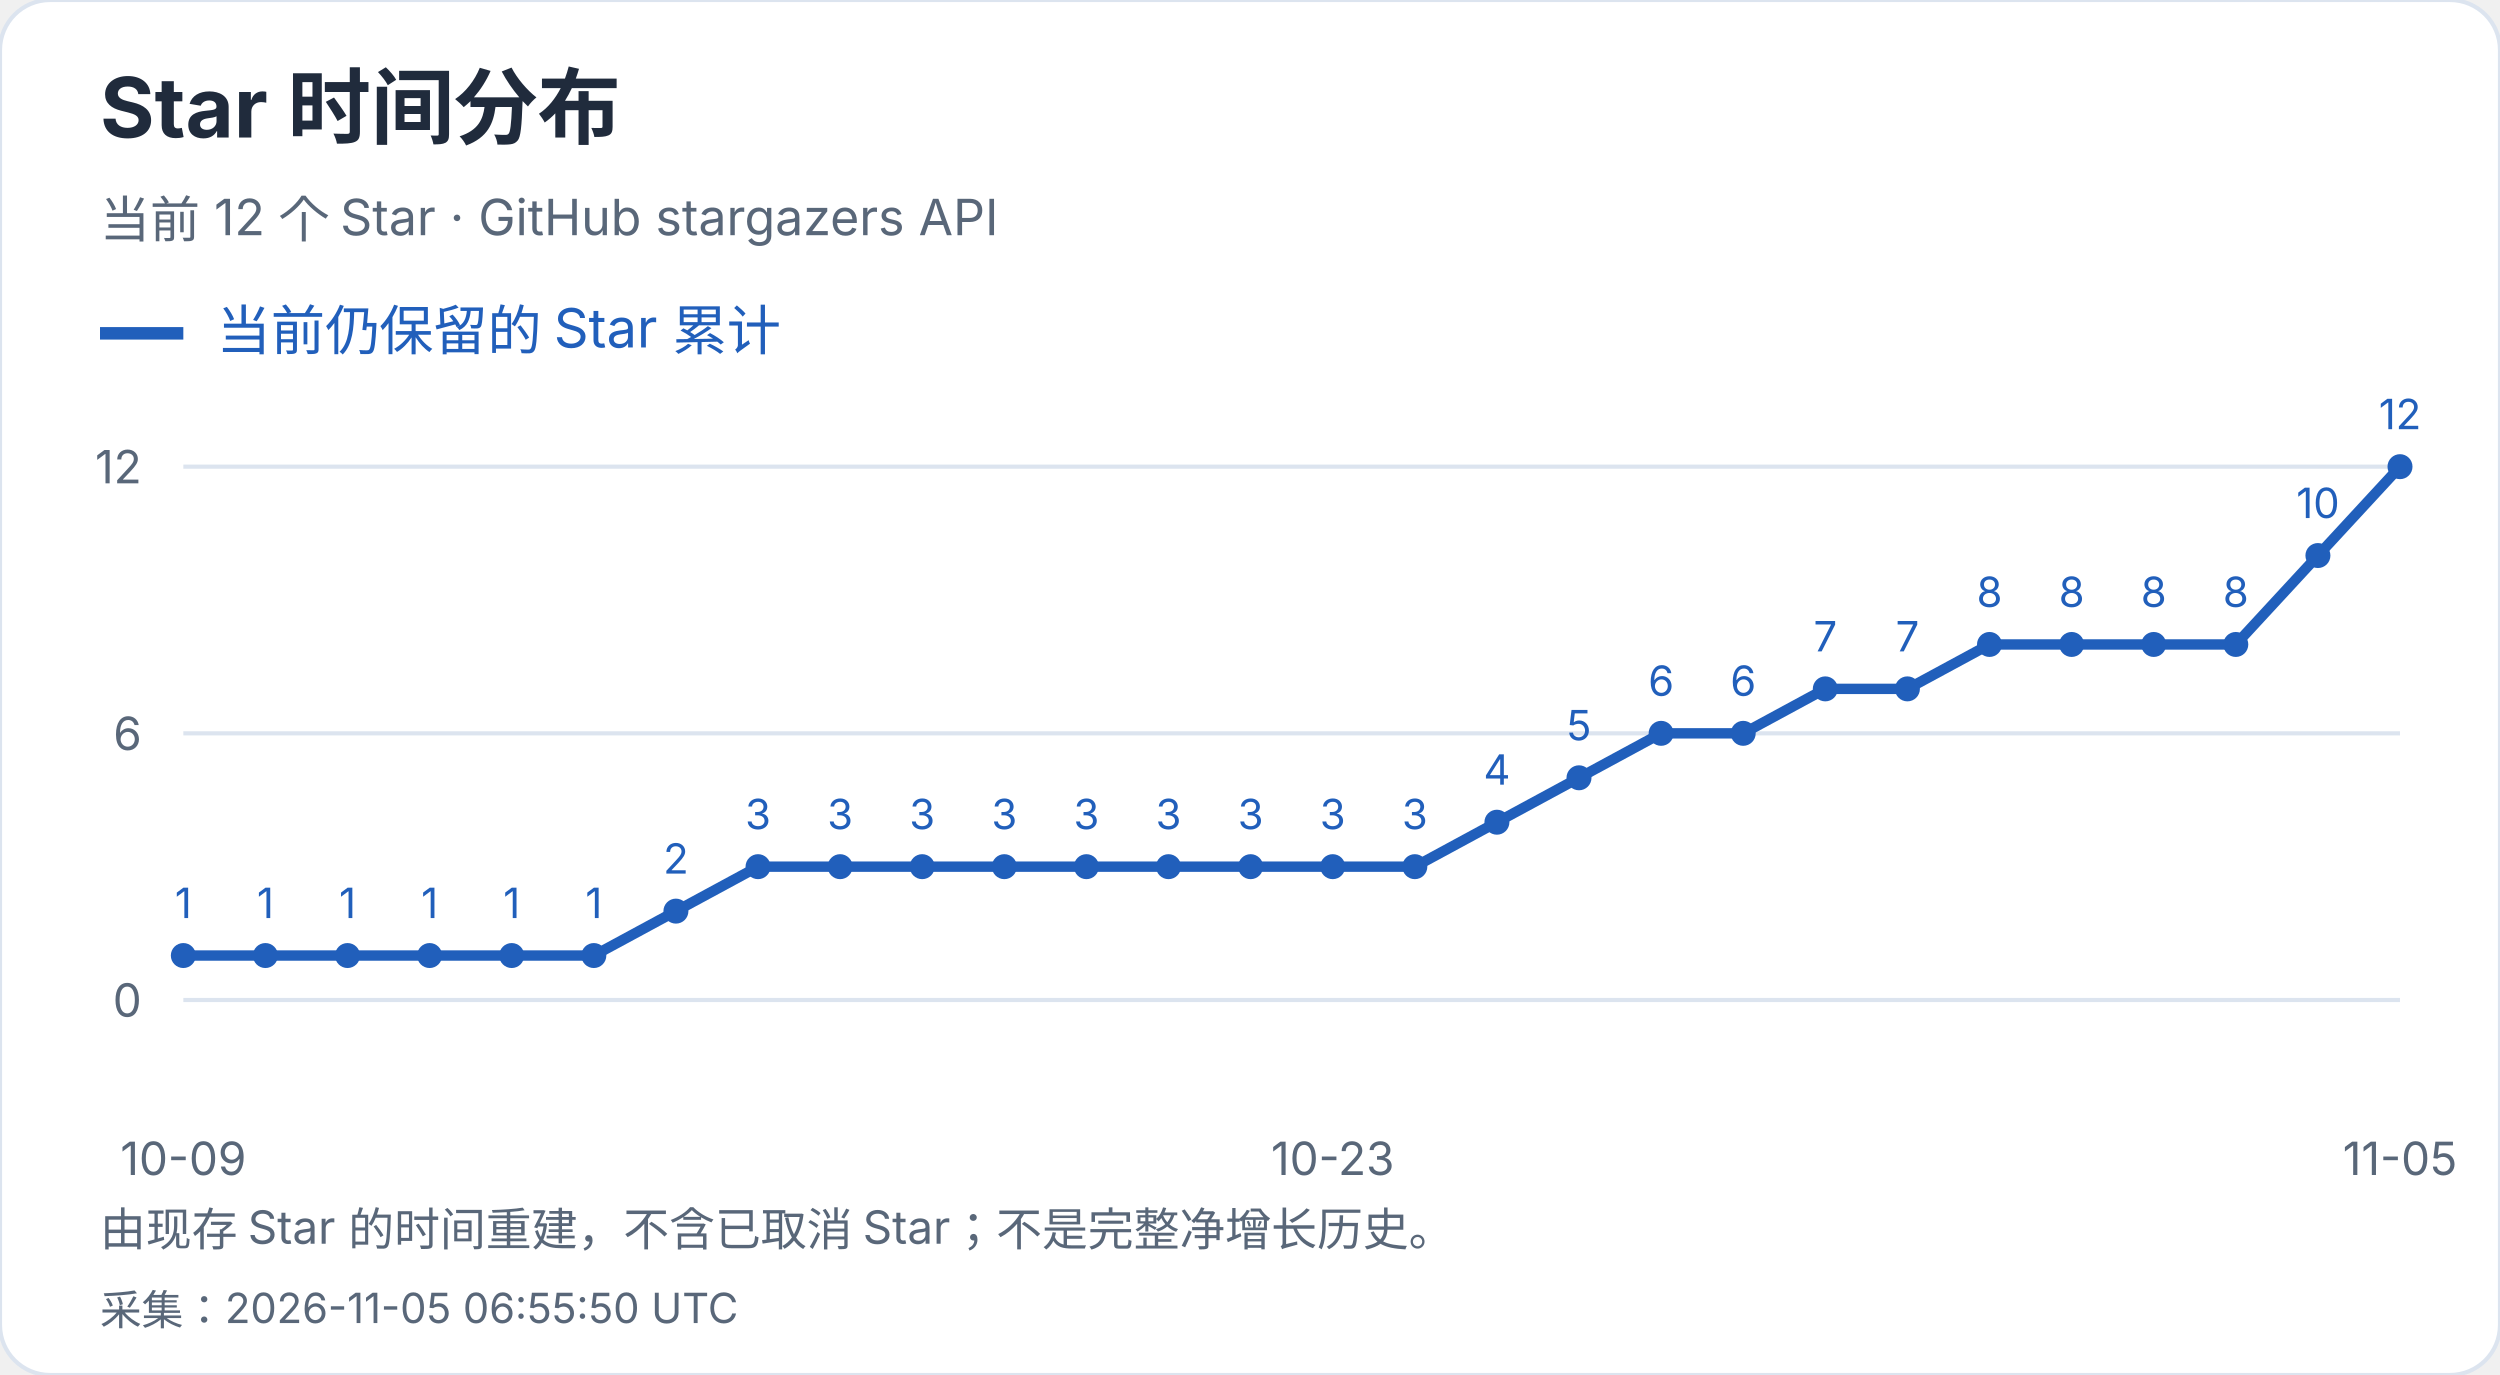
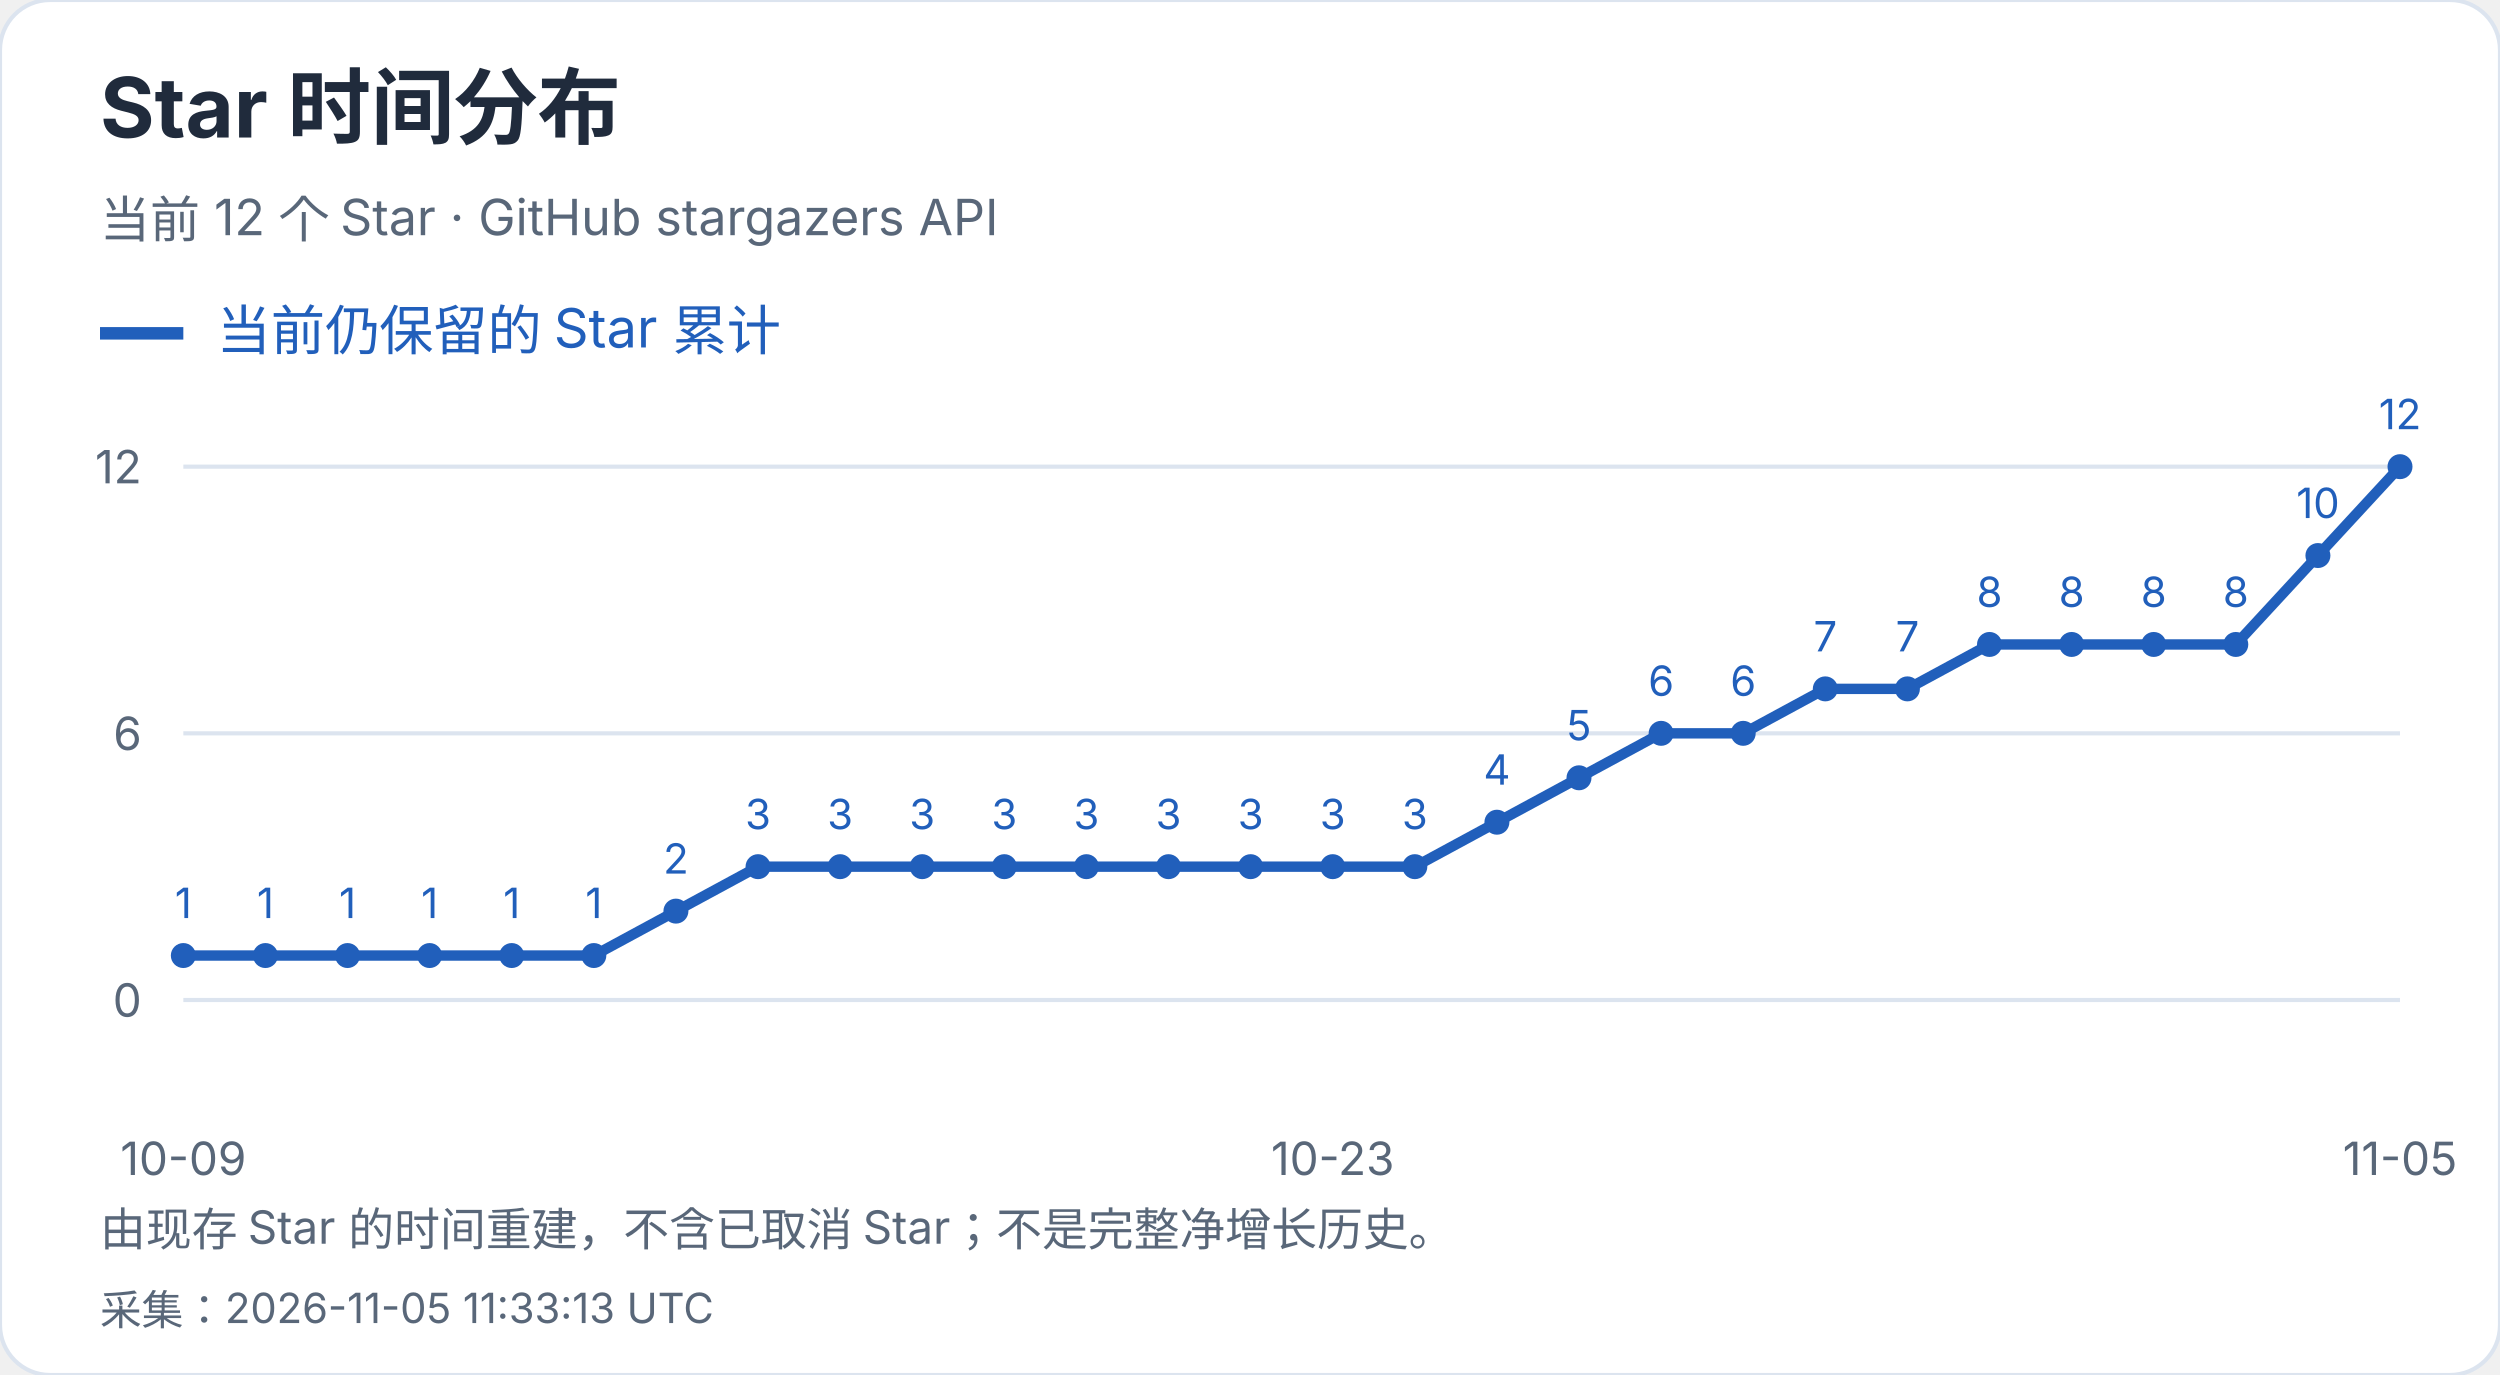
<svg xmlns="http://www.w3.org/2000/svg" width="600" height="330" viewBox="0 0 600 330" role="img" aria-label="Star 时间分布">
  <style>text{font-family:-apple-system,BlinkMacSystemFont,"Segoe UI","PingFang SC","Microsoft YaHei",sans-serif;font-variant-numeric:tabular-nums}</style>
  <rect width="600" height="330" rx="12" fill="white" stroke="#dce4ef" />
  <text x="24" y="33" font-size="20" fill="#202b3c" font-weight="650" text-anchor="start">Star 时间分布</text>
  <text x="24" y="57" font-size="12" fill="#596779" font-weight="400" text-anchor="start">当前 12 个 Star · GitHub stargazers API</text>
  <path d="M24 80h20" stroke="#215fbb" stroke-width="3" />
  <text x="52" y="84" font-size="13" fill="#215fbb" font-weight="400" text-anchor="start">当前仍保留的 Star 累计</text>
  <path d="M44 240.0H576" stroke="#dce4ef" />
  <text x="34" y="244.0" font-size="11" fill="#596779" font-weight="400" text-anchor="end">0</text>
  <path d="M44 176.0H576" stroke="#dce4ef" />
  <text x="34" y="180.0" font-size="11" fill="#596779" font-weight="400" text-anchor="end">6</text>
  <path d="M44 112.0H576" stroke="#dce4ef" />
  <text x="34" y="116.0" font-size="11" fill="#596779" font-weight="400" text-anchor="end">12</text>
  <circle cx="44.00" cy="229.33" r="3" fill="#215fbb" />
  <text x="44.0" y="220.33" font-size="10" fill="#215fbb" font-weight="400" text-anchor="middle">1</text>
  <circle cx="63.70" cy="229.33" r="3" fill="#215fbb" />
  <text x="63.7" y="220.33" font-size="10" fill="#215fbb" font-weight="400" text-anchor="middle">1</text>
  <circle cx="83.41" cy="229.33" r="3" fill="#215fbb" />
  <text x="83.41" y="220.33" font-size="10" fill="#215fbb" font-weight="400" text-anchor="middle">1</text>
  <circle cx="103.11" cy="229.33" r="3" fill="#215fbb" />
  <text x="103.11" y="220.33" font-size="10" fill="#215fbb" font-weight="400" text-anchor="middle">1</text>
  <circle cx="122.81" cy="229.33" r="3" fill="#215fbb" />
  <text x="122.81" y="220.33" font-size="10" fill="#215fbb" font-weight="400" text-anchor="middle">1</text>
  <circle cx="142.52" cy="229.33" r="3" fill="#215fbb" />
  <text x="142.52" y="220.33" font-size="10" fill="#215fbb" font-weight="400" text-anchor="middle">1</text>
  <circle cx="162.22" cy="218.67" r="3" fill="#215fbb" />
  <text x="162.22" y="209.67" font-size="10" fill="#215fbb" font-weight="400" text-anchor="middle">2</text>
  <circle cx="181.93" cy="208.00" r="3" fill="#215fbb" />
  <text x="181.93" y="199.0" font-size="10" fill="#215fbb" font-weight="400" text-anchor="middle">3</text>
  <circle cx="201.63" cy="208.00" r="3" fill="#215fbb" />
  <text x="201.63" y="199.0" font-size="10" fill="#215fbb" font-weight="400" text-anchor="middle">3</text>
  <circle cx="221.33" cy="208.00" r="3" fill="#215fbb" />
  <text x="221.33" y="199.0" font-size="10" fill="#215fbb" font-weight="400" text-anchor="middle">3</text>
  <circle cx="241.04" cy="208.00" r="3" fill="#215fbb" />
  <text x="241.04" y="199.0" font-size="10" fill="#215fbb" font-weight="400" text-anchor="middle">3</text>
  <circle cx="260.74" cy="208.00" r="3" fill="#215fbb" />
  <text x="260.74" y="199.0" font-size="10" fill="#215fbb" font-weight="400" text-anchor="middle">3</text>
  <circle cx="280.44" cy="208.00" r="3" fill="#215fbb" />
  <text x="280.44" y="199.0" font-size="10" fill="#215fbb" font-weight="400" text-anchor="middle">3</text>
  <circle cx="300.15" cy="208.00" r="3" fill="#215fbb" />
  <text x="300.15" y="199.0" font-size="10" fill="#215fbb" font-weight="400" text-anchor="middle">3</text>
  <circle cx="319.85" cy="208.00" r="3" fill="#215fbb" />
  <text x="319.85" y="199.0" font-size="10" fill="#215fbb" font-weight="400" text-anchor="middle">3</text>
  <circle cx="339.56" cy="208.00" r="3" fill="#215fbb" />
  <text x="339.56" y="199.0" font-size="10" fill="#215fbb" font-weight="400" text-anchor="middle">3</text>
  <circle cx="359.26" cy="197.33" r="3" fill="#215fbb" />
  <text x="359.26" y="188.33" font-size="10" fill="#215fbb" font-weight="400" text-anchor="middle">4</text>
  <circle cx="378.96" cy="186.67" r="3" fill="#215fbb" />
  <text x="378.96" y="177.67" font-size="10" fill="#215fbb" font-weight="400" text-anchor="middle">5</text>
  <circle cx="398.67" cy="176.00" r="3" fill="#215fbb" />
  <text x="398.67" y="167.0" font-size="10" fill="#215fbb" font-weight="400" text-anchor="middle">6</text>
  <circle cx="418.37" cy="176.00" r="3" fill="#215fbb" />
  <text x="418.37" y="167.0" font-size="10" fill="#215fbb" font-weight="400" text-anchor="middle">6</text>
  <circle cx="438.07" cy="165.33" r="3" fill="#215fbb" />
  <text x="438.07" y="156.33" font-size="10" fill="#215fbb" font-weight="400" text-anchor="middle">7</text>
  <circle cx="457.78" cy="165.33" r="3" fill="#215fbb" />
  <text x="457.78" y="156.33" font-size="10" fill="#215fbb" font-weight="400" text-anchor="middle">7</text>
  <circle cx="477.48" cy="154.67" r="3" fill="#215fbb" />
  <text x="477.48" y="145.67" font-size="10" fill="#215fbb" font-weight="400" text-anchor="middle">8</text>
  <circle cx="497.19" cy="154.67" r="3" fill="#215fbb" />
  <text x="497.19" y="145.67" font-size="10" fill="#215fbb" font-weight="400" text-anchor="middle">8</text>
  <circle cx="516.89" cy="154.67" r="3" fill="#215fbb" />
  <text x="516.89" y="145.67" font-size="10" fill="#215fbb" font-weight="400" text-anchor="middle">8</text>
  <circle cx="536.59" cy="154.67" r="3" fill="#215fbb" />
  <text x="536.59" y="145.67" font-size="10" fill="#215fbb" font-weight="400" text-anchor="middle">8</text>
  <circle cx="556.30" cy="133.33" r="3" fill="#215fbb" />
  <text x="556.3" y="124.33" font-size="10" fill="#215fbb" font-weight="400" text-anchor="middle">10</text>
  <circle cx="576.00" cy="112.00" r="3" fill="#215fbb" />
  <text x="576.0" y="103.0" font-size="10" fill="#215fbb" font-weight="400" text-anchor="middle">12</text>
  <polyline points="44.00,229.33 63.70,229.33 83.41,229.33 103.11,229.33 122.81,229.33 142.52,229.33 162.22,218.67 181.93,208.00 201.63,208.00 221.33,208.00 241.04,208.00 260.74,208.00 280.44,208.00 300.15,208.00 319.85,208.00 339.56,208.00 359.26,197.33 378.96,186.67 398.67,176.00 418.37,176.00 438.07,165.33 457.78,165.33 477.48,154.67 497.19,154.67 516.89,154.67 536.59,154.67 556.30,133.33 576.00,112.00" fill="none" stroke="#215fbb" stroke-width="2.5" />
  <text x="44.0" y="282" font-size="11" fill="#596779" font-weight="400" text-anchor="middle">10-09</text>
  <text x="319.852" y="282" font-size="11" fill="#596779" font-weight="400" text-anchor="middle">10-23</text>
  <text x="576.0" y="282" font-size="11" fill="#596779" font-weight="400" text-anchor="middle">11-05</text>
  <text x="24" y="299" font-size="11" fill="#596779" font-weight="400" text-anchor="start">由现存 Star 的时间重建，不含已取消 Star；不是完整净增长历史。</text>
-   <text x="24" y="318" font-size="10" fill="#596779" font-weight="400" text-anchor="start">采集：2026-11-05 06:55:50 UTC</text>
+   <text x="24" y="318" font-size="10" fill="#596779" font-weight="400" text-anchor="start">采集：2026-11-05 11:33:13 UTC</text>
</svg>
